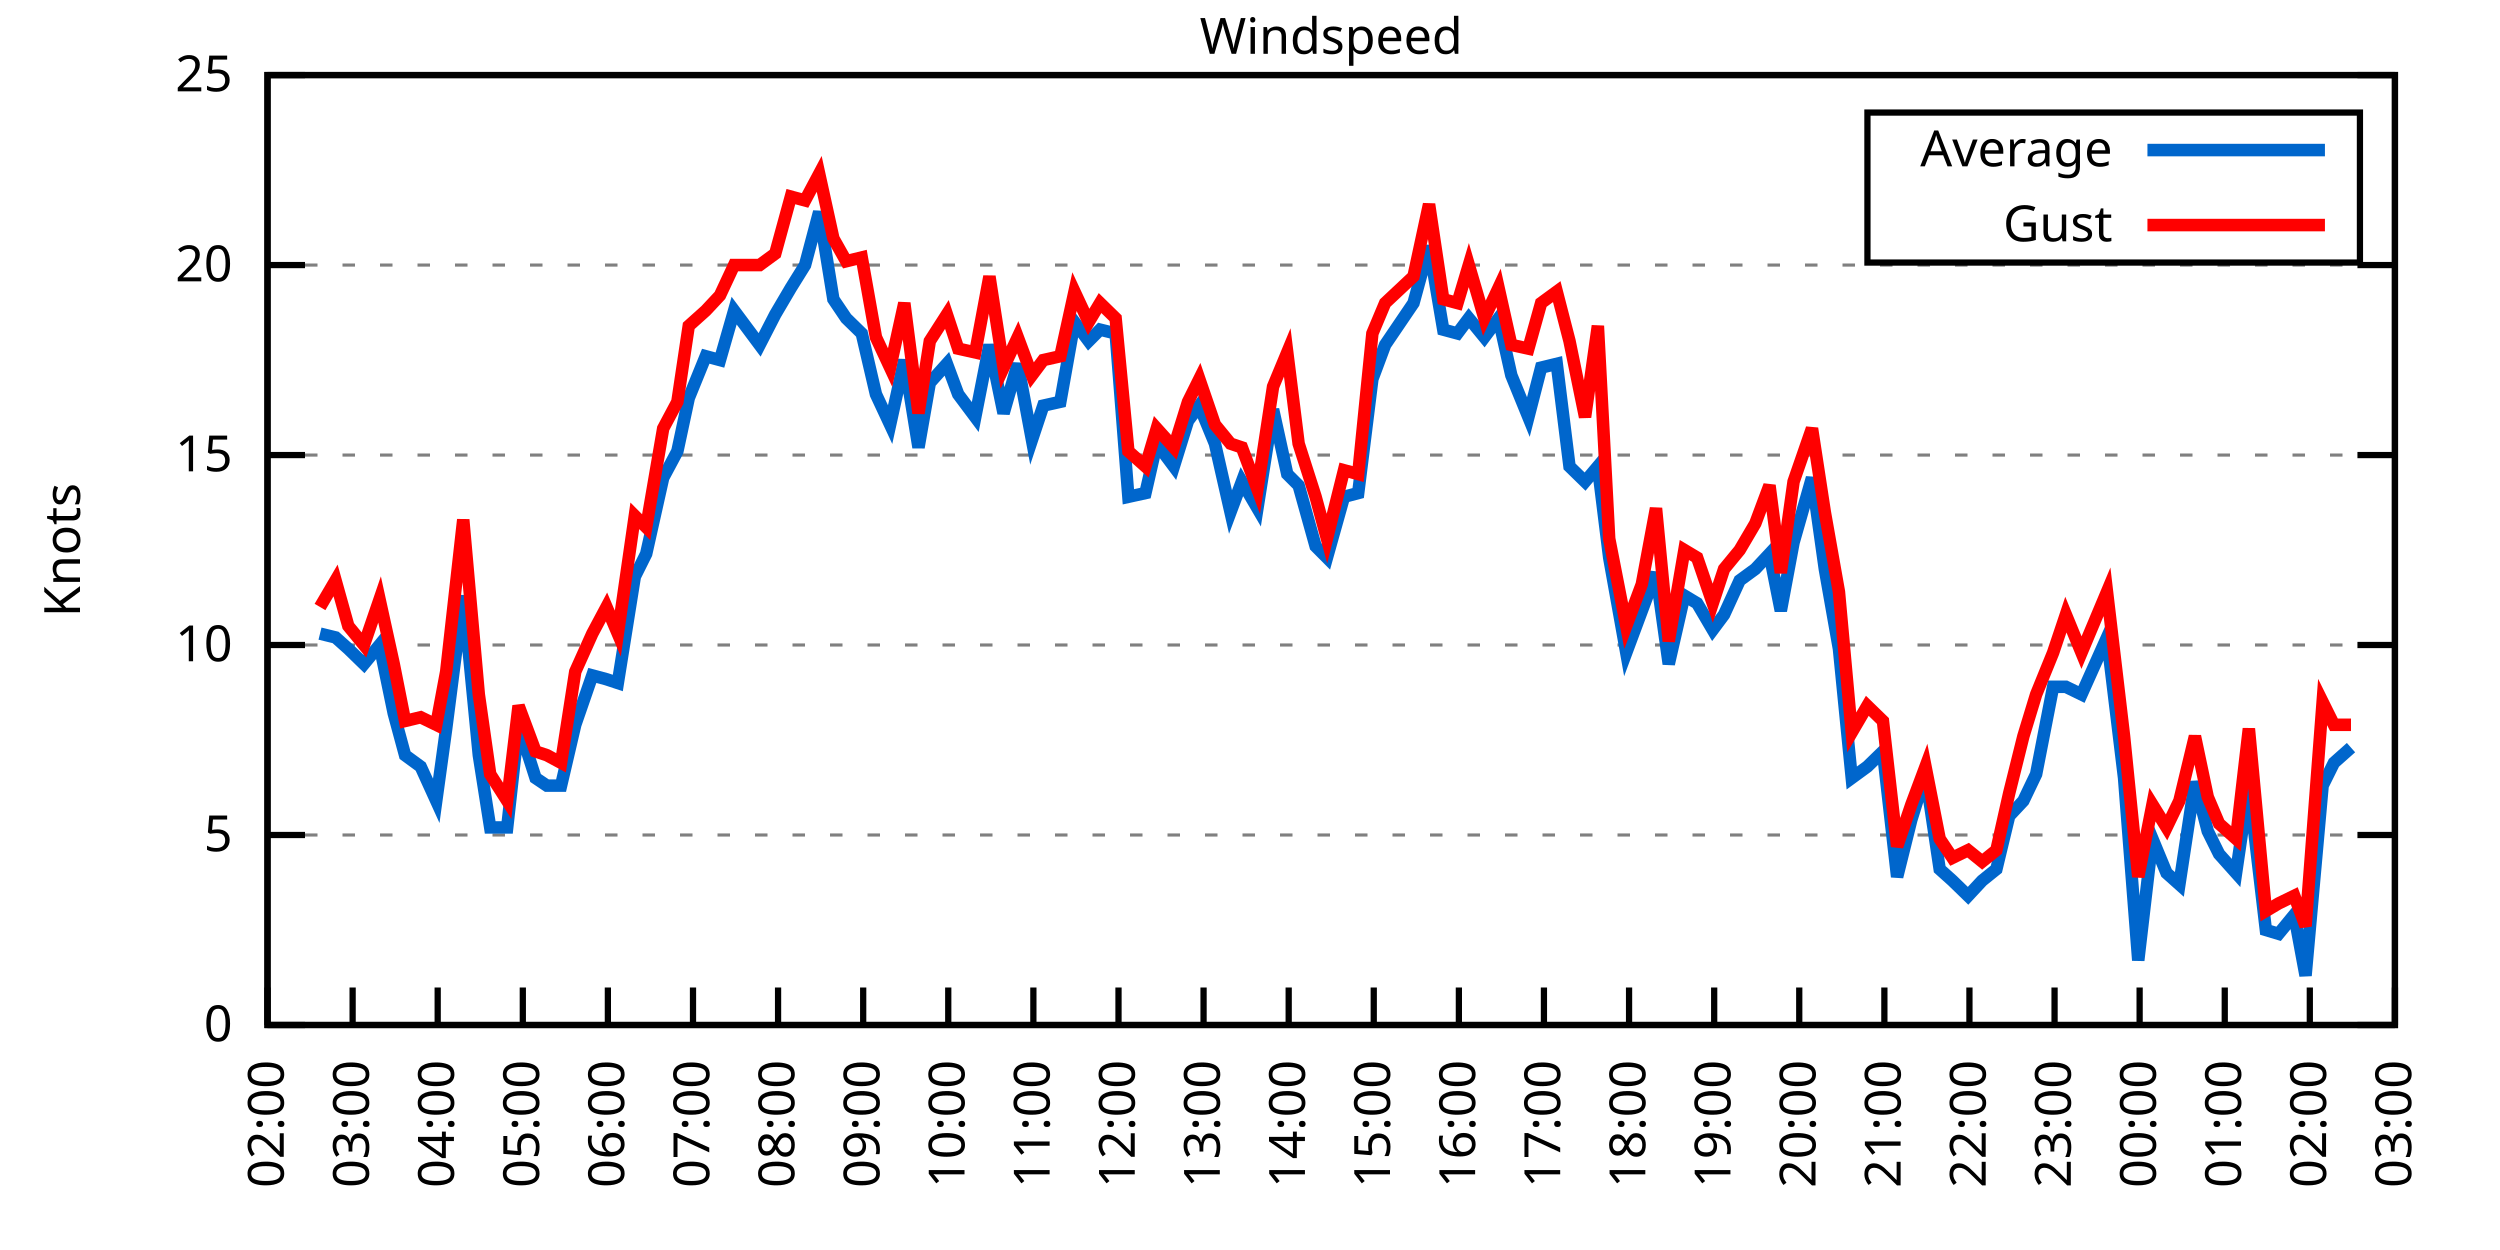
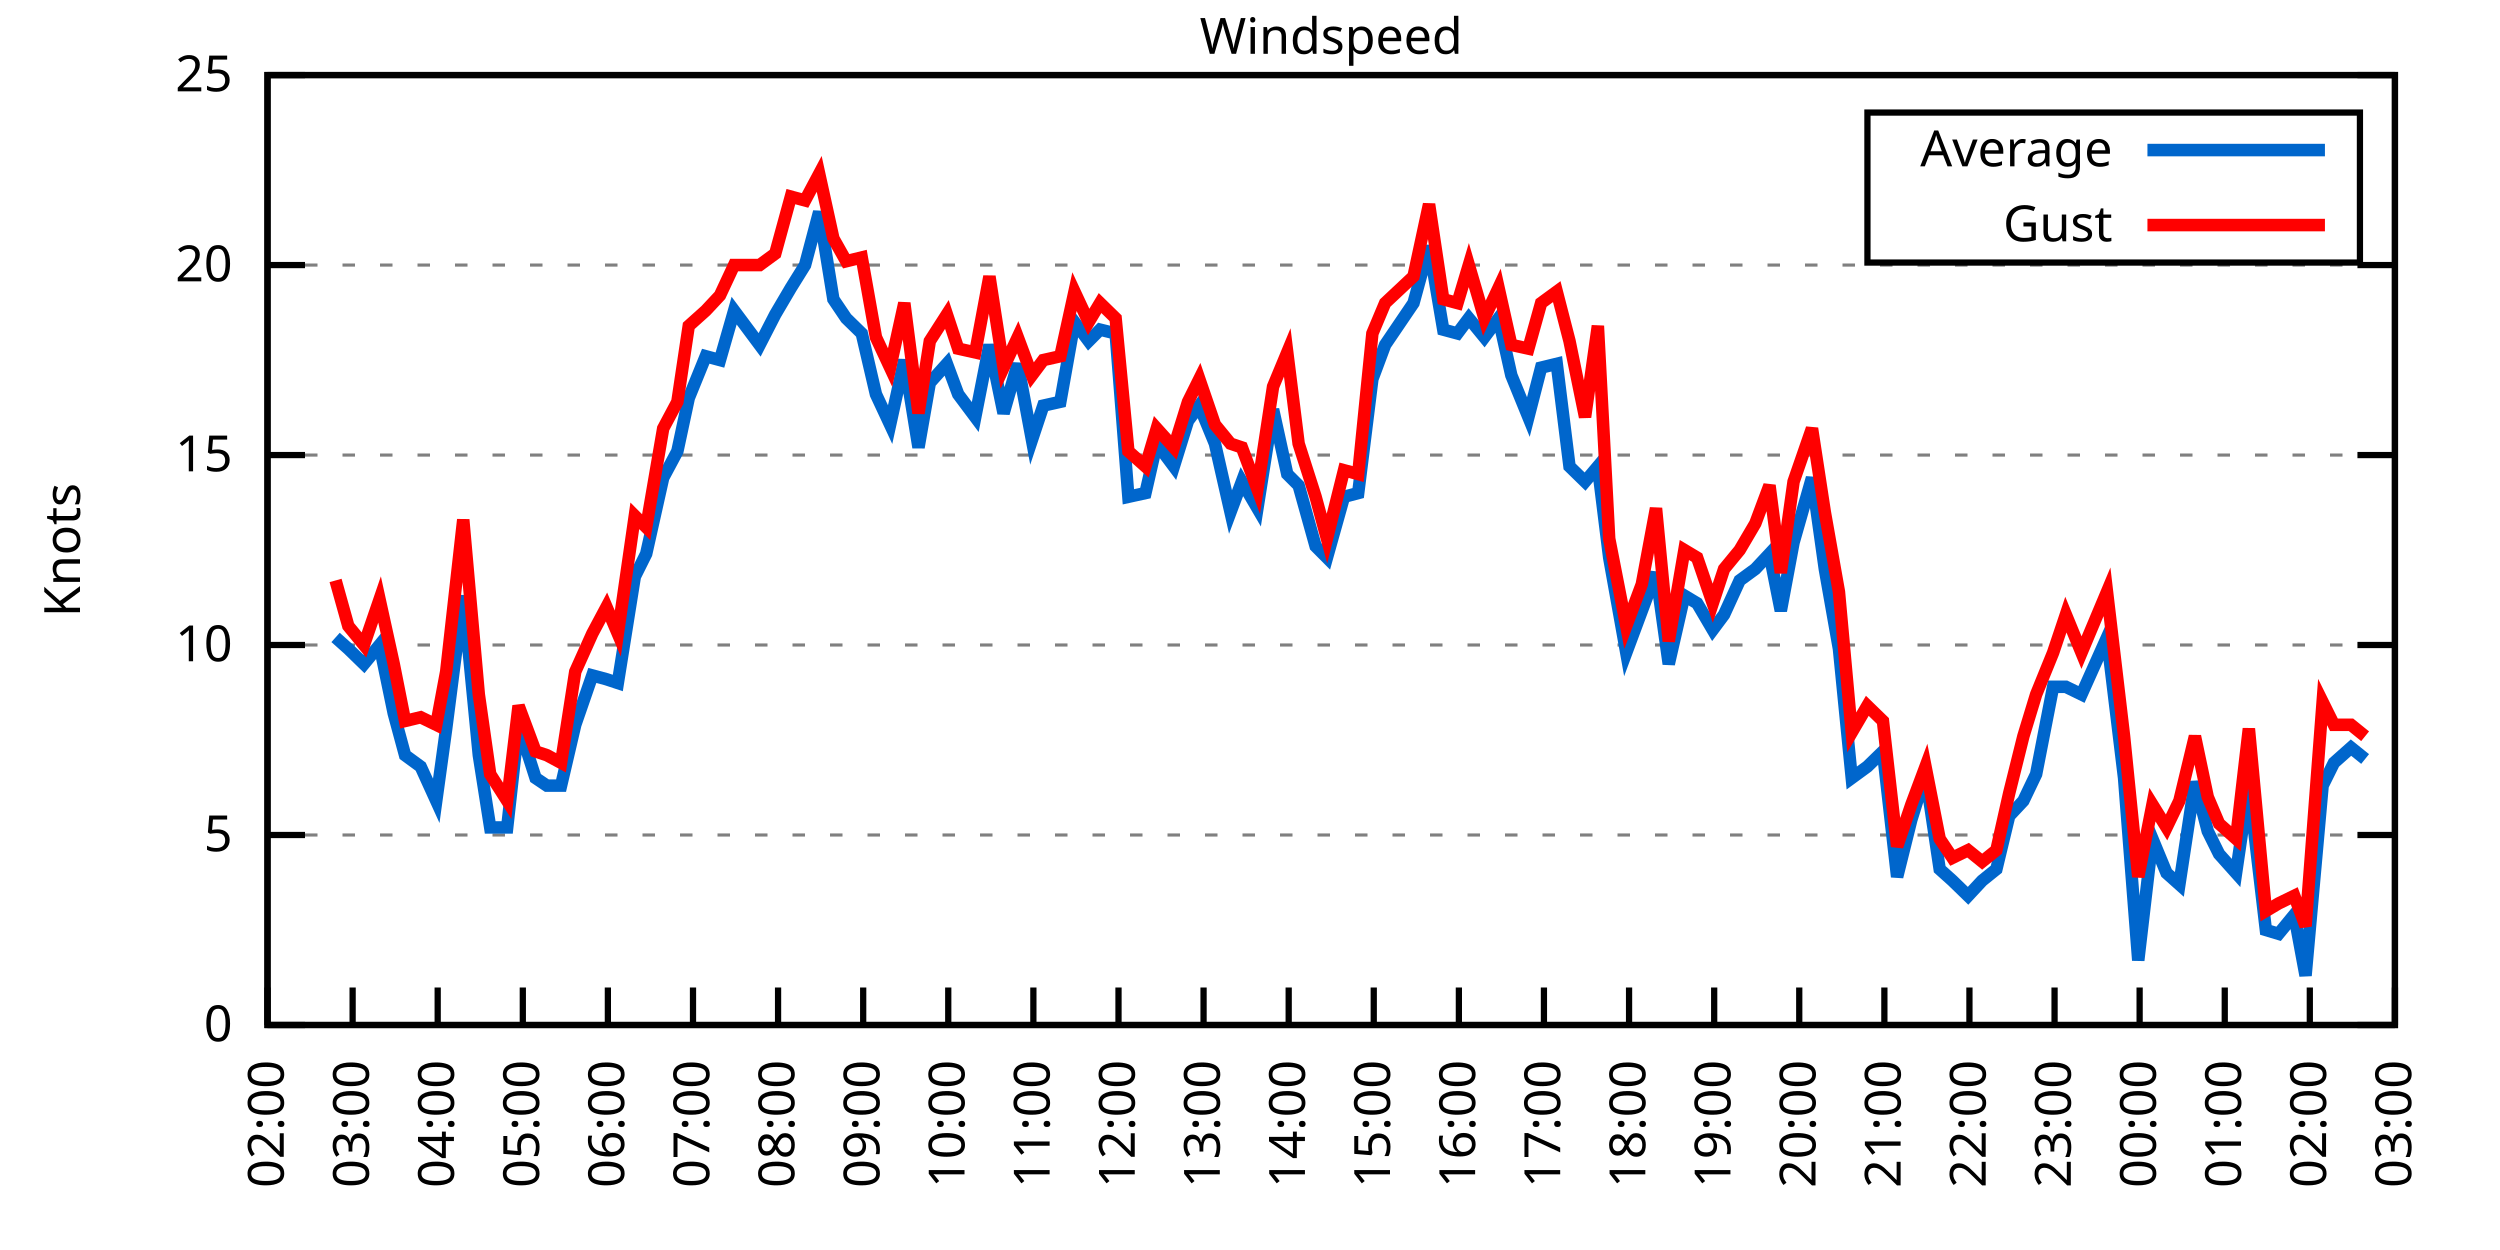
<svg xmlns="http://www.w3.org/2000/svg" xmlns:xlink="http://www.w3.org/1999/xlink" width="400" height="200" viewBox="0 0 400 200">
  <g id="gnuplot_canvas">
    <rect x="0" y="0" width="400" height="200" fill="none" />
    <defs>
      <circle id="gpDot" r="0.5" stroke-width="0.5" stroke="currentColor" />
      <path id="gpPt0" stroke-width="0.333" stroke="currentColor" d="M-1,0 h2 M0,-1 v2" />
      <path id="gpPt1" stroke-width="0.333" stroke="currentColor" d="M-1,-1 L1,1 M1,-1 L-1,1" />
      <path id="gpPt2" stroke-width="0.333" stroke="currentColor" d="M-1,0 L1,0 M0,-1 L0,1 M-1,-1 L1,1 M-1,1 L1,-1" />
      <rect id="gpPt3" stroke-width="0.333" stroke="currentColor" x="-1" y="-1" width="2" height="2" />
      <rect id="gpPt4" stroke-width="0.333" stroke="currentColor" fill="currentColor" x="-1" y="-1" width="2" height="2" />
      <circle id="gpPt5" stroke-width="0.333" stroke="currentColor" cx="0" cy="0" r="1" />
      <use xlink:href="#gpPt5" id="gpPt6" fill="currentColor" stroke="none" />
      <path id="gpPt7" stroke-width="0.333" stroke="currentColor" d="M0,-1.33 L-1.33,0.67 L1.33,0.67 z" />
      <use xlink:href="#gpPt7" id="gpPt8" fill="currentColor" stroke="none" />
      <use xlink:href="#gpPt7" id="gpPt9" stroke="currentColor" transform="rotate(180)" />
      <use xlink:href="#gpPt9" id="gpPt10" fill="currentColor" stroke="none" />
      <use xlink:href="#gpPt3" id="gpPt11" stroke="currentColor" transform="rotate(45)" />
      <use xlink:href="#gpPt11" id="gpPt12" fill="currentColor" stroke="none" />
      <path id="gpPt13" stroke-width="0.333" stroke="currentColor" d="M0,1.330 L1.265,0.411 L0.782,-1.067 L-0.782,-1.076 L-1.265,0.411 z" />
      <use xlink:href="#gpPt13" id="gpPt14" fill="currentColor" stroke="none" />
      <filter id="textbox" filterUnits="objectBoundingBox" x="0" y="0" height="1" width="1">
        <feFlood flood-color="white" flood-opacity="1" result="bgnd" />
        <feComposite in="SourceGraphic" in2="bgnd" operator="atop" />
      </filter>
      <filter id="greybox" filterUnits="objectBoundingBox" x="0" y="0" height="1" width="1">
        <feFlood flood-color="lightgrey" flood-opacity="1" result="grey" />
        <feComposite in="SourceGraphic" in2="grey" operator="atop" />
      </filter>
    </defs>
    <g fill="none" color="white" stroke="currentColor" stroke-width="1.00" stroke-linecap="butt" stroke-linejoin="miter">
</g>
    <g fill="none" color="black" stroke="currentColor" stroke-width="1.00" stroke-linecap="butt" stroke-linejoin="miter">
      <g stroke="none" shape-rendering="crispEdges">
        <polygon fill="rgb(255, 255, 255)" points="42.80,164.00 383.18,164.00 383.18,12.02 42.80,12.02 " />
      </g>
    </g>
    <g fill="none" color="black" stroke="currentColor" stroke-width="1.00" stroke-linecap="butt" stroke-linejoin="miter">
</g>
    <g fill="none" color="black" stroke="black" stroke-width="0.50" stroke-linecap="butt" stroke-linejoin="miter">
</g>
    <g fill="none" color="gray" stroke="currentColor" stroke-width="0.50" stroke-linecap="butt" stroke-linejoin="miter">
      <path stroke="gray" stroke-dasharray="2,4" class="gridline" d="M42.80,164.00 L383.19,164.00  " />
    </g>
    <g fill="none" color="gray" stroke="gray" stroke-width="1.00" stroke-linecap="butt" stroke-linejoin="miter">
</g>
    <g fill="none" color="black" stroke="currentColor" stroke-width="1.00" stroke-linecap="butt" stroke-linejoin="miter">
      <path stroke="black" d="M42.80,164.00 L48.80,164.00 M383.19,164.00 L377.19,164.00  " />
      <g transform="translate(37.20,166.60)" stroke="none" fill="black" font-family="Sans" font-size="8.00" text-anchor="end">
        <text>
          <tspan font-family="Sans"> 0</tspan>
        </text>
      </g>
    </g>
    <g fill="none" color="black" stroke="currentColor" stroke-width="1.00" stroke-linecap="butt" stroke-linejoin="miter">
</g>
    <g fill="none" color="black" stroke="black" stroke-width="0.50" stroke-linecap="butt" stroke-linejoin="miter">
</g>
    <g fill="none" color="gray" stroke="currentColor" stroke-width="0.50" stroke-linecap="butt" stroke-linejoin="miter">
      <path stroke="gray" stroke-dasharray="2,4" class="gridline" d="M42.80,133.60 L383.19,133.60  " />
    </g>
    <g fill="none" color="gray" stroke="gray" stroke-width="1.00" stroke-linecap="butt" stroke-linejoin="miter">
</g>
    <g fill="none" color="black" stroke="currentColor" stroke-width="1.00" stroke-linecap="butt" stroke-linejoin="miter">
      <path stroke="black" d="M42.80,133.60 L48.80,133.60 M383.19,133.60 L377.19,133.60  " />
      <g transform="translate(37.20,136.20)" stroke="none" fill="black" font-family="Sans" font-size="8.00" text-anchor="end">
        <text>
          <tspan font-family="Sans"> 5</tspan>
        </text>
      </g>
    </g>
    <g fill="none" color="black" stroke="currentColor" stroke-width="1.00" stroke-linecap="butt" stroke-linejoin="miter">
</g>
    <g fill="none" color="black" stroke="black" stroke-width="0.50" stroke-linecap="butt" stroke-linejoin="miter">
</g>
    <g fill="none" color="gray" stroke="currentColor" stroke-width="0.50" stroke-linecap="butt" stroke-linejoin="miter">
      <path stroke="gray" stroke-dasharray="2,4" class="gridline" d="M42.80,103.20 L383.19,103.20  " />
    </g>
    <g fill="none" color="gray" stroke="gray" stroke-width="1.00" stroke-linecap="butt" stroke-linejoin="miter">
</g>
    <g fill="none" color="black" stroke="currentColor" stroke-width="1.00" stroke-linecap="butt" stroke-linejoin="miter">
      <path stroke="black" d="M42.80,103.20 L48.80,103.20 M383.19,103.20 L377.19,103.20  " />
      <g transform="translate(37.20,105.80)" stroke="none" fill="black" font-family="Sans" font-size="8.00" text-anchor="end">
        <text>
          <tspan font-family="Sans"> 10</tspan>
        </text>
      </g>
    </g>
    <g fill="none" color="black" stroke="currentColor" stroke-width="1.00" stroke-linecap="butt" stroke-linejoin="miter">
</g>
    <g fill="none" color="black" stroke="black" stroke-width="0.50" stroke-linecap="butt" stroke-linejoin="miter">
</g>
    <g fill="none" color="gray" stroke="currentColor" stroke-width="0.50" stroke-linecap="butt" stroke-linejoin="miter">
      <path stroke="gray" stroke-dasharray="2,4" class="gridline" d="M42.80,72.81 L383.19,72.81  " />
    </g>
    <g fill="none" color="gray" stroke="gray" stroke-width="1.00" stroke-linecap="butt" stroke-linejoin="miter">
</g>
    <g fill="none" color="black" stroke="currentColor" stroke-width="1.00" stroke-linecap="butt" stroke-linejoin="miter">
      <path stroke="black" d="M42.80,72.81 L48.80,72.81 M383.19,72.81 L377.19,72.81  " />
      <g transform="translate(37.20,75.41)" stroke="none" fill="black" font-family="Sans" font-size="8.00" text-anchor="end">
        <text>
          <tspan font-family="Sans"> 15</tspan>
        </text>
      </g>
    </g>
    <g fill="none" color="black" stroke="currentColor" stroke-width="1.00" stroke-linecap="butt" stroke-linejoin="miter">
</g>
    <g fill="none" color="black" stroke="black" stroke-width="0.50" stroke-linecap="butt" stroke-linejoin="miter">
</g>
    <g fill="none" color="gray" stroke="currentColor" stroke-width="0.50" stroke-linecap="butt" stroke-linejoin="miter">
      <path stroke="gray" stroke-dasharray="2,4" class="gridline" d="M42.80,42.41 L383.19,42.41  " />
    </g>
    <g fill="none" color="gray" stroke="gray" stroke-width="1.00" stroke-linecap="butt" stroke-linejoin="miter">
</g>
    <g fill="none" color="black" stroke="currentColor" stroke-width="1.00" stroke-linecap="butt" stroke-linejoin="miter">
      <path stroke="black" d="M42.80,42.41 L48.80,42.41 M383.19,42.41 L377.19,42.41  " />
      <g transform="translate(37.20,45.01)" stroke="none" fill="black" font-family="Sans" font-size="8.00" text-anchor="end">
        <text>
          <tspan font-family="Sans"> 20</tspan>
        </text>
      </g>
    </g>
    <g fill="none" color="black" stroke="currentColor" stroke-width="1.00" stroke-linecap="butt" stroke-linejoin="miter">
</g>
    <g fill="none" color="black" stroke="black" stroke-width="0.50" stroke-linecap="butt" stroke-linejoin="miter">
</g>
    <g fill="none" color="gray" stroke="currentColor" stroke-width="0.50" stroke-linecap="butt" stroke-linejoin="miter">
      <path stroke="gray" stroke-dasharray="2,4" class="gridline" d="M42.80,12.01 L383.19,12.01  " />
    </g>
    <g fill="none" color="gray" stroke="gray" stroke-width="1.00" stroke-linecap="butt" stroke-linejoin="miter">
</g>
    <g fill="none" color="black" stroke="currentColor" stroke-width="1.00" stroke-linecap="butt" stroke-linejoin="miter">
      <path stroke="black" d="M42.80,12.01 L48.80,12.01 M383.19,12.01 L377.19,12.01  " />
      <g transform="translate(37.20,14.61)" stroke="none" fill="black" font-family="Sans" font-size="8.00" text-anchor="end">
        <text>
          <tspan font-family="Sans"> 25</tspan>
        </text>
      </g>
    </g>
    <g fill="none" color="black" stroke="currentColor" stroke-width="1.00" stroke-linecap="butt" stroke-linejoin="miter">
      <path stroke="black" d="M42.80,164.00 L42.80,158.00  " />
      <g transform="translate(45.40,169.60) rotate(270.00)" stroke="none" fill="black" font-family="Sans" font-size="8.00" text-anchor="end">
        <text>
          <tspan font-family="Sans">02:00</tspan>
        </text>
      </g>
    </g>
    <g fill="none" color="black" stroke="currentColor" stroke-width="1.00" stroke-linecap="butt" stroke-linejoin="miter">
      <path stroke="black" d="M56.42,164.00 L56.42,158.00  " />
      <g transform="translate(59.02,169.60) rotate(270.00)" stroke="none" fill="black" font-family="Sans" font-size="8.00" text-anchor="end">
        <text>
          <tspan font-family="Sans">03:00</tspan>
        </text>
      </g>
    </g>
    <g fill="none" color="black" stroke="currentColor" stroke-width="1.00" stroke-linecap="butt" stroke-linejoin="miter">
      <path stroke="black" d="M70.03,164.00 L70.03,158.00  " />
      <g transform="translate(72.63,169.60) rotate(270.00)" stroke="none" fill="black" font-family="Sans" font-size="8.00" text-anchor="end">
        <text>
          <tspan font-family="Sans">04:00</tspan>
        </text>
      </g>
    </g>
    <g fill="none" color="black" stroke="currentColor" stroke-width="1.00" stroke-linecap="butt" stroke-linejoin="miter">
      <path stroke="black" d="M83.65,164.00 L83.65,158.00  " />
      <g transform="translate(86.25,169.60) rotate(270.00)" stroke="none" fill="black" font-family="Sans" font-size="8.00" text-anchor="end">
        <text>
          <tspan font-family="Sans">05:00</tspan>
        </text>
      </g>
    </g>
    <g fill="none" color="black" stroke="currentColor" stroke-width="1.00" stroke-linecap="butt" stroke-linejoin="miter">
      <path stroke="black" d="M97.26,164.00 L97.26,158.00  " />
      <g transform="translate(99.86,169.60) rotate(270.00)" stroke="none" fill="black" font-family="Sans" font-size="8.00" text-anchor="end">
        <text>
          <tspan font-family="Sans">06:00</tspan>
        </text>
      </g>
    </g>
    <g fill="none" color="black" stroke="currentColor" stroke-width="1.00" stroke-linecap="butt" stroke-linejoin="miter">
      <path stroke="black" d="M110.88,164.00 L110.88,158.00  " />
      <g transform="translate(113.48,169.60) rotate(270.00)" stroke="none" fill="black" font-family="Sans" font-size="8.00" text-anchor="end">
        <text>
          <tspan font-family="Sans">07:00</tspan>
        </text>
      </g>
    </g>
    <g fill="none" color="black" stroke="currentColor" stroke-width="1.00" stroke-linecap="butt" stroke-linejoin="miter">
      <path stroke="black" d="M124.49,164.00 L124.49,158.00  " />
      <g transform="translate(127.09,169.60) rotate(270.00)" stroke="none" fill="black" font-family="Sans" font-size="8.00" text-anchor="end">
        <text>
          <tspan font-family="Sans">08:00</tspan>
        </text>
      </g>
    </g>
    <g fill="none" color="black" stroke="currentColor" stroke-width="1.00" stroke-linecap="butt" stroke-linejoin="miter">
      <path stroke="black" d="M138.11,164.00 L138.11,158.00  " />
      <g transform="translate(140.71,169.60) rotate(270.00)" stroke="none" fill="black" font-family="Sans" font-size="8.00" text-anchor="end">
        <text>
          <tspan font-family="Sans">09:00</tspan>
        </text>
      </g>
    </g>
    <g fill="none" color="black" stroke="currentColor" stroke-width="1.00" stroke-linecap="butt" stroke-linejoin="miter">
      <path stroke="black" d="M151.72,164.00 L151.72,158.00  " />
      <g transform="translate(154.32,169.60) rotate(270.00)" stroke="none" fill="black" font-family="Sans" font-size="8.00" text-anchor="end">
        <text>
          <tspan font-family="Sans">10:00</tspan>
        </text>
      </g>
    </g>
    <g fill="none" color="black" stroke="currentColor" stroke-width="1.00" stroke-linecap="butt" stroke-linejoin="miter">
      <path stroke="black" d="M165.34,164.00 L165.34,158.00  " />
      <g transform="translate(167.94,169.60) rotate(270.00)" stroke="none" fill="black" font-family="Sans" font-size="8.00" text-anchor="end">
        <text>
          <tspan font-family="Sans">11:00</tspan>
        </text>
      </g>
    </g>
    <g fill="none" color="black" stroke="currentColor" stroke-width="1.00" stroke-linecap="butt" stroke-linejoin="miter">
      <path stroke="black" d="M178.96,164.00 L178.96,158.00  " />
      <g transform="translate(181.56,169.60) rotate(270.00)" stroke="none" fill="black" font-family="Sans" font-size="8.00" text-anchor="end">
        <text>
          <tspan font-family="Sans">12:00</tspan>
        </text>
      </g>
    </g>
    <g fill="none" color="black" stroke="currentColor" stroke-width="1.00" stroke-linecap="butt" stroke-linejoin="miter">
      <path stroke="black" d="M192.57,164.00 L192.57,158.00  " />
      <g transform="translate(195.17,169.60) rotate(270.00)" stroke="none" fill="black" font-family="Sans" font-size="8.00" text-anchor="end">
        <text>
          <tspan font-family="Sans">13:00</tspan>
        </text>
      </g>
    </g>
    <g fill="none" color="black" stroke="currentColor" stroke-width="1.00" stroke-linecap="butt" stroke-linejoin="miter">
      <path stroke="black" d="M206.19,164.00 L206.19,158.00  " />
      <g transform="translate(208.79,169.60) rotate(270.00)" stroke="none" fill="black" font-family="Sans" font-size="8.00" text-anchor="end">
        <text>
          <tspan font-family="Sans">14:00</tspan>
        </text>
      </g>
    </g>
    <g fill="none" color="black" stroke="currentColor" stroke-width="1.00" stroke-linecap="butt" stroke-linejoin="miter">
      <path stroke="black" d="M219.80,164.00 L219.80,158.00  " />
      <g transform="translate(222.40,169.60) rotate(270.00)" stroke="none" fill="black" font-family="Sans" font-size="8.00" text-anchor="end">
        <text>
          <tspan font-family="Sans">15:00</tspan>
        </text>
      </g>
    </g>
    <g fill="none" color="black" stroke="currentColor" stroke-width="1.00" stroke-linecap="butt" stroke-linejoin="miter">
      <path stroke="black" d="M233.42,164.00 L233.42,158.00  " />
      <g transform="translate(236.02,169.60) rotate(270.00)" stroke="none" fill="black" font-family="Sans" font-size="8.00" text-anchor="end">
        <text>
          <tspan font-family="Sans">16:00</tspan>
        </text>
      </g>
    </g>
    <g fill="none" color="black" stroke="currentColor" stroke-width="1.00" stroke-linecap="butt" stroke-linejoin="miter">
      <path stroke="black" d="M247.03,164.00 L247.03,158.00  " />
      <g transform="translate(249.63,169.60) rotate(270.00)" stroke="none" fill="black" font-family="Sans" font-size="8.00" text-anchor="end">
        <text>
          <tspan font-family="Sans">17:00</tspan>
        </text>
      </g>
    </g>
    <g fill="none" color="black" stroke="currentColor" stroke-width="1.00" stroke-linecap="butt" stroke-linejoin="miter">
      <path stroke="black" d="M260.65,164.00 L260.65,158.00  " />
      <g transform="translate(263.25,169.60) rotate(270.00)" stroke="none" fill="black" font-family="Sans" font-size="8.00" text-anchor="end">
        <text>
          <tspan font-family="Sans">18:00</tspan>
        </text>
      </g>
    </g>
    <g fill="none" color="black" stroke="currentColor" stroke-width="1.00" stroke-linecap="butt" stroke-linejoin="miter">
      <path stroke="black" d="M274.27,164.00 L274.27,158.00  " />
      <g transform="translate(276.87,169.60) rotate(270.00)" stroke="none" fill="black" font-family="Sans" font-size="8.00" text-anchor="end">
        <text>
          <tspan font-family="Sans">19:00</tspan>
        </text>
      </g>
    </g>
    <g fill="none" color="black" stroke="currentColor" stroke-width="1.00" stroke-linecap="butt" stroke-linejoin="miter">
      <path stroke="black" d="M287.88,164.00 L287.88,158.00  " />
      <g transform="translate(290.48,169.60) rotate(270.00)" stroke="none" fill="black" font-family="Sans" font-size="8.00" text-anchor="end">
        <text>
          <tspan font-family="Sans">20:00</tspan>
        </text>
      </g>
    </g>
    <g fill="none" color="black" stroke="currentColor" stroke-width="1.00" stroke-linecap="butt" stroke-linejoin="miter">
      <path stroke="black" d="M301.50,164.00 L301.50,158.00  " />
      <g transform="translate(304.10,169.60) rotate(270.00)" stroke="none" fill="black" font-family="Sans" font-size="8.00" text-anchor="end">
        <text>
          <tspan font-family="Sans">21:00</tspan>
        </text>
      </g>
    </g>
    <g fill="none" color="black" stroke="currentColor" stroke-width="1.00" stroke-linecap="butt" stroke-linejoin="miter">
      <path stroke="black" d="M315.11,164.00 L315.11,158.00  " />
      <g transform="translate(317.71,169.60) rotate(270.00)" stroke="none" fill="black" font-family="Sans" font-size="8.00" text-anchor="end">
        <text>
          <tspan font-family="Sans">22:00</tspan>
        </text>
      </g>
    </g>
    <g fill="none" color="black" stroke="currentColor" stroke-width="1.00" stroke-linecap="butt" stroke-linejoin="miter">
      <path stroke="black" d="M328.73,164.00 L328.73,158.00  " />
      <g transform="translate(331.33,169.60) rotate(270.00)" stroke="none" fill="black" font-family="Sans" font-size="8.00" text-anchor="end">
        <text>
          <tspan font-family="Sans">23:00</tspan>
        </text>
      </g>
    </g>
    <g fill="none" color="black" stroke="currentColor" stroke-width="1.00" stroke-linecap="butt" stroke-linejoin="miter">
      <path stroke="black" d="M342.34,164.00 L342.34,158.00  " />
      <g transform="translate(344.94,169.60) rotate(270.00)" stroke="none" fill="black" font-family="Sans" font-size="8.00" text-anchor="end">
        <text>
          <tspan font-family="Sans">00:00</tspan>
        </text>
      </g>
    </g>
    <g fill="none" color="black" stroke="currentColor" stroke-width="1.00" stroke-linecap="butt" stroke-linejoin="miter">
      <path stroke="black" d="M355.96,164.00 L355.96,158.00  " />
      <g transform="translate(358.56,169.60) rotate(270.00)" stroke="none" fill="black" font-family="Sans" font-size="8.00" text-anchor="end">
        <text>
          <tspan font-family="Sans">01:00</tspan>
        </text>
      </g>
    </g>
    <g fill="none" color="black" stroke="currentColor" stroke-width="1.00" stroke-linecap="butt" stroke-linejoin="miter">
      <path stroke="black" d="M369.57,164.00 L369.57,158.00  " />
      <g transform="translate(372.17,169.60) rotate(270.00)" stroke="none" fill="black" font-family="Sans" font-size="8.00" text-anchor="end">
        <text>
          <tspan font-family="Sans">02:00</tspan>
        </text>
      </g>
    </g>
    <g fill="none" color="black" stroke="currentColor" stroke-width="1.00" stroke-linecap="butt" stroke-linejoin="miter">
      <path stroke="black" d="M383.19,164.00 L383.19,158.00  " />
      <g transform="translate(385.79,169.60) rotate(270.00)" stroke="none" fill="black" font-family="Sans" font-size="8.00" text-anchor="end">
        <text>
          <tspan font-family="Sans">03:00</tspan>
        </text>
      </g>
    </g>
    <g fill="none" color="black" stroke="currentColor" stroke-width="1.00" stroke-linecap="butt" stroke-linejoin="miter">
</g>
    <g fill="none" color="black" stroke="currentColor" stroke-width="1.00" stroke-linecap="butt" stroke-linejoin="miter">
      <path stroke="black" d="M42.80,12.01 L42.80,164.00 L383.19,164.00 L383.19,12.01 L42.80,12.01 Z  " />
    </g>
    <g fill="none" color="black" stroke="currentColor" stroke-width="1.00" stroke-linecap="butt" stroke-linejoin="miter">
</g>
    <g fill="none" color="black" stroke="currentColor" stroke-width="1.00" stroke-linecap="butt" stroke-linejoin="miter">
      <path stroke="black" d="M298.79,42.01 L298.79,18.01 L377.59,18.01 L377.59,42.01 L298.79,42.01 Z  " />
    </g>
    <g id="Windspeed_plot_1">
      <g fill="none" color="white" stroke="black" stroke-width="2.00" stroke-linecap="butt" stroke-linejoin="miter">
</g>
      <g fill="none" color="black" stroke="currentColor" stroke-width="2.00" stroke-linecap="butt" stroke-linejoin="miter">
        <g transform="translate(337.99,26.61)" stroke="none" fill="black" font-family="Sans" font-size="8.00" text-anchor="end">
          <text>
            <tspan font-family="Sans">Average</tspan>
          </text>
        </g>
      </g>
      <g fill="none" color="black" stroke="currentColor" stroke-width="2.00" stroke-linecap="butt" stroke-linejoin="miter">
-         <path stroke="rgb(  0, 102, 204)" d="M343.59,24.01 L371.99,24.01 M51.20,101.38 L53.69,101.99 L55.73,103.81 L58.23,106.24 L60.73,103.20 L63.00,114.15   L64.81,120.83 L67.31,122.66 L69.80,128.13 L71.39,116.58 L74.12,95.30 L76.61,120.83 L78.43,132.39 L81.15,132.39   L82.97,115.97 L85.69,124.48 L87.50,125.70 L89.77,125.70 L92.04,115.97 L94.77,108.07 L97.04,108.68 L98.85,109.28   L101.57,92.26 L103.39,88.61 L106.11,76.45 L108.38,72.20 L110.20,63.69 L112.92,57.00 L115.19,57.61 L117.46,49.70   L121.54,55.18 L124.04,50.31 L126.54,46.06 L128.81,42.41 L131.07,33.90 L133.34,47.88 L135.39,50.92 L137.88,53.35   L140.15,63.08 L142.42,67.94 L144.69,57.61 L146.96,71.59 L148.77,61.25 L151.50,58.21 L153.31,63.08 L156.04,66.73   L158.31,55.18 L160.57,66.12 L162.84,58.21 L165.11,70.37 L166.93,64.90 L169.65,64.29 L171.92,51.53 L174.19,54.57   L176.01,52.74 L178.50,53.35 L180.54,79.49 L183.27,78.89 L185.08,70.98 L187.81,74.63 L190.08,67.33 L191.89,64.90   L194.39,70.98 L196.88,81.93 L198.70,77.06 L201.19,81.32 L203.69,65.51 L205.96,75.85 L207.78,77.67 L210.50,87.40   L212.31,89.22 L215.04,79.49 L217.31,78.89 L219.58,60.65 L221.62,55.18 L226.16,48.49 L228.65,39.37 L230.92,52.74   L233.19,53.35 L235.01,50.92 L237.50,53.96 L239.77,50.92 L241.81,60.04 L244.54,66.73 L246.58,58.82 L249.08,58.21   L251.12,74.63 L253.61,77.06 L255.66,74.63 L257.47,89.22 L260.20,104.42 L262.69,97.73 L264.96,91.65 L267.00,106.24   L269.50,95.30 L271.54,96.52 L274.04,100.77 L275.85,98.34 L278.35,92.87 L280.85,91.04 L283.12,88.61 L284.93,97.73   L286.97,86.79 L289.92,76.45 L291.97,91.04 L294.23,103.81 L296.28,124.48 L298.77,122.66 L301.27,120.23 L303.54,140.29   L305.81,131.17 L308.08,123.87 L310.35,139.07 L312.39,140.90 L314.89,143.33 L317.15,140.90 L319.42,139.07 L321.47,130.56   L323.74,128.13 L325.78,123.87 L328.50,109.89 L330.54,109.89 L333.04,111.11 L337.12,101.99 L339.85,124.48 L342.12,153.66   L344.39,134.21 L346.65,139.68 L348.70,141.51 L351.19,125.09 L353.24,132.99 L355.05,136.64 L357.77,139.68 L359.82,125.70   L362.54,148.80 L364.58,149.41 L367.08,146.37 L368.89,156.10 L371.62,125.70 L373.43,122.05 L376.16,119.62  " />
+         <path stroke="rgb(  0, 102, 204)" d="M343.59,24.01 L371.99,24.01 M53.69,101.99 L55.73,103.81 L58.23,106.24 L60.73,103.20 L63.00,114.15 L64.81,120.83   L67.31,122.66 L69.80,128.13 L71.39,116.58 L74.12,95.30 L76.61,120.83 L78.43,132.39 L81.15,132.39 L82.97,115.97   L85.69,124.48 L87.50,125.70 L89.77,125.70 L92.04,115.97 L94.77,108.07 L97.04,108.68 L98.85,109.28 L101.57,92.26   L103.39,88.61 L106.11,76.45 L108.38,72.20 L110.20,63.69 L112.92,57.00 L115.19,57.61 L117.46,49.70 L121.54,55.18   L124.04,50.31 L126.54,46.06 L128.81,42.41 L131.07,33.90 L133.34,47.88 L135.39,50.92 L137.88,53.35 L140.15,63.08   L142.42,67.94 L144.69,57.61 L146.96,71.59 L148.77,61.25 L151.50,58.21 L153.31,63.08 L156.04,66.73 L158.31,55.18   L160.57,66.12 L162.84,58.21 L165.11,70.37 L166.93,64.90 L169.65,64.29 L171.92,51.53 L174.19,54.57 L176.01,52.74   L178.50,53.35 L180.54,79.49 L183.27,78.89 L185.08,70.98 L187.81,74.63 L190.08,67.33 L191.89,64.90 L194.39,70.98   L196.88,81.93 L198.70,77.06 L201.19,81.32 L203.69,65.51 L205.96,75.85 L207.78,77.67 L210.50,87.40 L212.31,89.22   L215.04,79.49 L217.31,78.89 L219.58,60.65 L221.62,55.18 L226.16,48.49 L228.65,39.37 L230.92,52.74 L233.19,53.35   L235.01,50.92 L237.50,53.96 L239.77,50.92 L241.81,60.04 L244.54,66.73 L246.58,58.82 L249.08,58.21 L251.12,74.63   L253.61,77.06 L255.66,74.63 L257.47,89.22 L260.20,104.42 L262.69,97.73 L264.96,91.65 L267.00,106.24 L269.50,95.30   L271.54,96.52 L274.04,100.77 L275.85,98.34 L278.35,92.87 L280.85,91.04 L283.12,88.61 L284.93,97.73 L286.97,86.79   L289.92,76.45 L291.97,91.04 L294.23,103.81 L296.28,124.48 L298.77,122.66 L301.27,120.23 L303.54,140.29 L305.81,131.17   L308.08,123.87 L310.35,139.07 L312.39,140.90 L314.89,143.33 L317.15,140.90 L319.42,139.07 L321.47,130.56 L323.74,128.13   L325.78,123.87 L328.50,109.89 L330.54,109.89 L333.04,111.11 L337.12,101.99 L339.85,124.48 L342.12,153.66 L344.39,134.21   L346.65,139.68 L348.70,141.51 L351.19,125.09 L353.24,132.99 L355.05,136.64 L357.77,139.68 L359.82,125.70 L362.54,148.80   L364.58,149.41 L367.08,146.37 L368.89,156.10 L371.62,125.70 L373.43,122.05 L376.16,119.62 L378.42,121.44  " />
      </g>
    </g>
    <g id="Windspeed_plot_2">
      <g fill="none" color="black" stroke="currentColor" stroke-width="2.00" stroke-linecap="butt" stroke-linejoin="miter">
        <g transform="translate(337.99,38.61)" stroke="none" fill="black" font-family="Sans" font-size="8.00" text-anchor="end">
          <text>
            <tspan font-family="Sans">Gust</tspan>
          </text>
        </g>
      </g>
      <g fill="none" color="black" stroke="currentColor" stroke-width="2.00" stroke-linecap="butt" stroke-linejoin="miter">
-         <path stroke="rgb(255,   0,   0)" d="M343.59,36.01 L371.99,36.01 M51.20,97.12 L53.69,92.87 L55.73,100.16 L58.23,103.20 L60.73,95.91 L63.00,106.24   L64.81,115.36 L67.31,114.76 L69.80,115.97 L71.39,107.46 L74.12,83.14 L76.61,111.11 L78.43,123.87 L81.15,128.13   L82.97,112.93 L85.69,120.23 L87.50,120.83 L89.77,122.05 L92.04,107.46 L94.77,101.38 L97.04,97.12 L98.85,101.38   L101.57,82.53 L103.39,84.36 L106.11,68.55 L108.38,64.29 L110.20,52.14 L112.92,49.70 L115.19,47.27 L117.46,42.41   L121.54,42.41 L124.04,40.58 L126.54,31.46 L128.81,32.07 L131.07,27.82 L133.34,38.15 L135.39,41.80 L137.88,41.19   L140.15,53.96 L142.42,58.82 L144.69,48.49 L146.96,66.12 L148.77,54.57 L151.50,50.31 L153.31,55.78 L156.04,56.39   L158.31,44.23 L160.57,58.82 L162.84,53.96 L165.11,60.04 L166.93,57.61 L169.65,57.00 L171.92,46.66 L174.19,51.53   L176.01,48.49 L178.50,50.92 L180.54,72.20 L183.27,74.63 L185.08,68.55 L187.81,71.59 L190.08,64.29 L191.89,60.65   L194.39,67.94 L196.88,70.98 L198.70,71.59 L201.19,78.28 L203.69,61.86 L205.96,56.39 L207.78,70.98 L210.50,79.49   L212.31,86.18 L215.04,75.24 L217.31,75.85 L219.58,53.35 L221.62,48.49 L226.16,44.23 L228.65,32.68 L230.92,47.88   L233.19,48.49 L235.01,42.41 L237.50,50.92 L239.77,46.06 L241.81,55.18 L244.54,55.78 L246.58,48.49 L249.08,46.66   L251.12,54.57 L253.61,66.73 L255.66,52.14 L257.47,86.18 L260.20,100.16 L262.69,93.48 L264.96,81.32 L267.00,102.60   L269.50,88.00 L271.54,89.22 L274.04,96.52 L275.85,91.04 L278.35,88.00 L280.85,83.75 L283.12,77.67 L284.93,91.65   L286.97,77.06 L289.92,68.55 L291.97,81.93 L294.23,94.69 L296.28,117.19 L298.77,112.93 L301.27,115.36 L303.54,135.43   L305.81,128.74 L308.08,122.66 L310.35,134.21 L312.39,137.25 L314.89,136.03 L317.15,137.86 L319.42,136.03 L321.47,126.91   L323.74,117.80 L325.78,111.11 L328.50,104.42 L330.54,98.34 L333.04,104.42 L337.12,94.69 L339.85,117.80 L342.12,140.29   L344.39,128.74 L346.65,132.39 L348.70,128.13 L351.19,117.80 L353.24,127.52 L355.05,131.78 L357.77,134.21 L359.82,116.58   L362.54,145.76 L364.58,144.55 L367.08,143.33 L368.89,148.19 L371.62,112.32 L373.43,115.97 L376.16,115.97  " />
+         <path stroke="rgb(255,   0,   0)" d="M343.59,36.01 L371.99,36.01 M53.69,92.87 L55.73,100.16 L58.23,103.20 L60.73,95.91 L63.00,106.24 L64.81,115.36   L67.31,114.76 L69.80,115.97 L71.39,107.46 L74.12,83.14 L76.61,111.11 L78.43,123.87 L81.15,128.13 L82.97,112.93   L85.69,120.23 L87.50,120.83 L89.77,122.05 L92.04,107.46 L94.77,101.38 L97.04,97.12 L98.85,101.38 L101.57,82.53   L103.39,84.36 L106.11,68.55 L108.38,64.29 L110.20,52.14 L112.92,49.70 L115.19,47.27 L117.46,42.41 L121.54,42.41   L124.04,40.58 L126.54,31.46 L128.81,32.07 L131.07,27.82 L133.34,38.15 L135.39,41.80 L137.88,41.19 L140.15,53.96   L142.42,58.82 L144.69,48.49 L146.96,66.12 L148.77,54.57 L151.50,50.31 L153.31,55.78 L156.04,56.39 L158.31,44.23   L160.57,58.82 L162.84,53.96 L165.11,60.04 L166.93,57.61 L169.65,57.00 L171.92,46.66 L174.19,51.53 L176.01,48.49   L178.50,50.92 L180.54,72.20 L183.27,74.63 L185.08,68.55 L187.81,71.59 L190.08,64.29 L191.89,60.65 L194.39,67.94   L196.88,70.98 L198.70,71.59 L201.19,78.28 L203.69,61.86 L205.96,56.39 L207.78,70.98 L210.50,79.49 L212.31,86.18   L215.04,75.24 L217.31,75.85 L219.58,53.35 L221.62,48.49 L226.16,44.23 L228.65,32.68 L230.92,47.88 L233.19,48.49   L235.01,42.41 L237.50,50.92 L239.77,46.06 L241.81,55.18 L244.54,55.78 L246.58,48.49 L249.08,46.66 L251.12,54.57   L253.61,66.73 L255.66,52.14 L257.47,86.18 L260.20,100.16 L262.69,93.48 L264.96,81.32 L267.00,102.60 L269.50,88.00   L271.54,89.22 L274.04,96.52 L275.85,91.04 L278.35,88.00 L280.85,83.75 L283.12,77.67 L284.93,91.65 L286.97,77.06   L289.92,68.55 L291.97,81.93 L294.23,94.69 L296.28,117.19 L298.77,112.93 L301.27,115.36 L303.54,135.43 L305.81,128.74   L308.08,122.66 L310.35,134.21 L312.39,137.25 L314.89,136.03 L317.15,137.86 L319.42,136.03 L321.47,126.91 L323.74,117.80   L325.78,111.11 L328.50,104.42 L330.54,98.34 L333.04,104.42 L337.12,94.69 L339.85,117.80 L342.12,140.29 L344.39,128.74   L346.65,132.39 L348.70,128.13 L351.19,117.80 L353.24,127.52 L355.05,131.78 L357.77,134.21 L359.82,116.58 L362.54,145.76   L364.58,144.55 L367.08,143.33 L368.89,148.19 L371.62,112.32 L373.43,115.97 L376.16,115.97 L378.42,117.80  " />
      </g>
    </g>
    <g fill="none" color="black" stroke="currentColor" stroke-width="2.00" stroke-linecap="butt" stroke-linejoin="miter">
</g>
    <g fill="none" color="black" stroke="black" stroke-width="1.00" stroke-linecap="butt" stroke-linejoin="miter">
</g>
    <g fill="none" color="black" stroke="currentColor" stroke-width="1.00" stroke-linecap="butt" stroke-linejoin="miter">
      <path stroke="black" d="M42.80,12.01 L42.80,164.00 L383.19,164.00 L383.19,12.01 L42.80,12.01 Z  " />
      <g transform="translate(12.80,88.01) rotate(270.00)" stroke="none" fill="black" font-family="Sans" font-size="8.00" text-anchor="middle">
        <text>
          <tspan font-family="Sans">Knots</tspan>
        </text>
      </g>
    </g>
    <g fill="none" color="black" stroke="currentColor" stroke-width="1.00" stroke-linecap="butt" stroke-linejoin="miter">
</g>
    <g fill="none" color="black" stroke="currentColor" stroke-width="1.00" stroke-linecap="butt" stroke-linejoin="miter">
      <g transform="translate(212.99,8.61)" stroke="none" fill="black" font-family="Sans" font-size="8.00" text-anchor="middle">
        <text>
          <tspan font-family="Sans">Windspeed</tspan>
        </text>
      </g>
    </g>
    <g fill="none" color="black" stroke="currentColor" stroke-width="1.00" stroke-linecap="butt" stroke-linejoin="miter">
</g>
  </g>
</svg>
